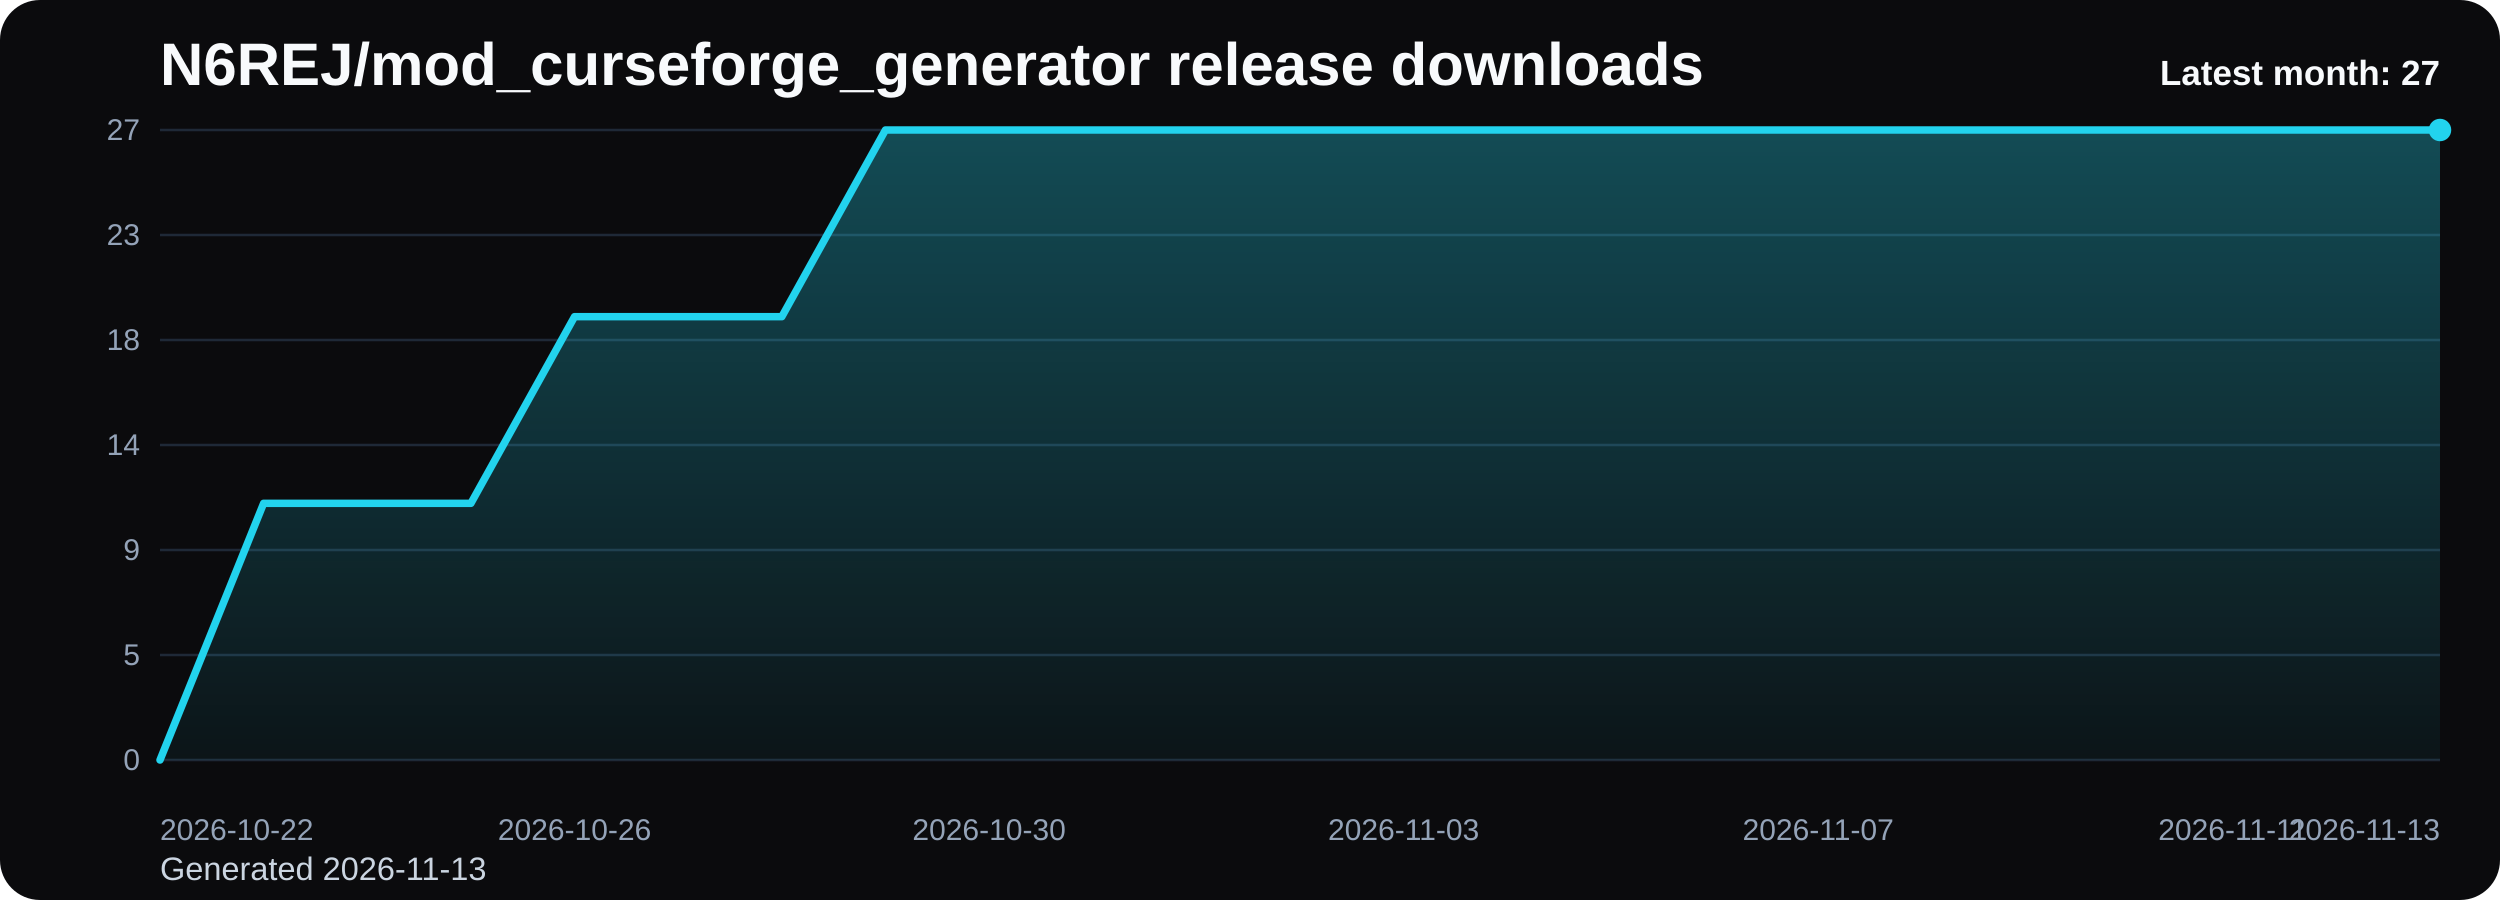
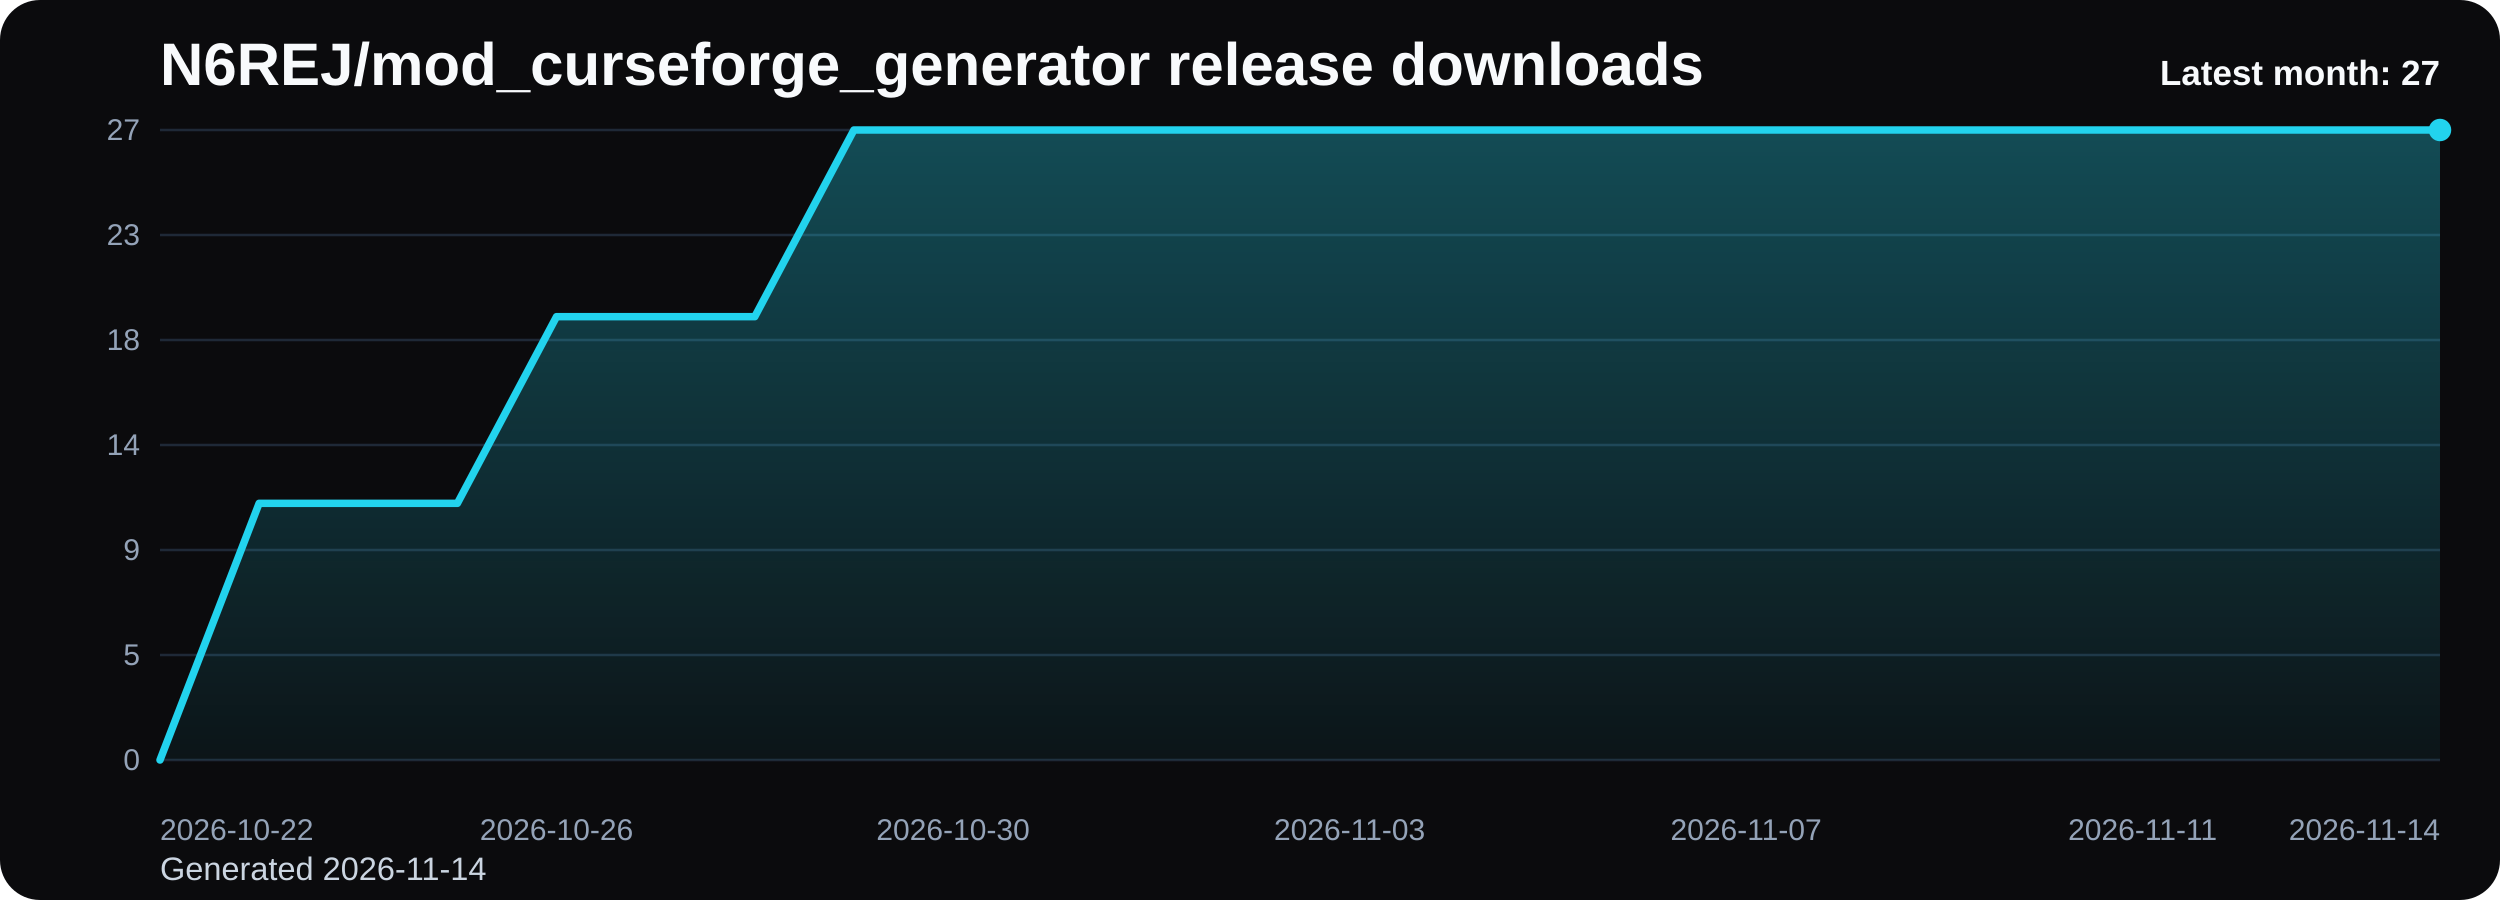
<svg xmlns="http://www.w3.org/2000/svg" viewBox="0 0 1000 360" role="img" aria-label="N6REJ/mod_curseforge_generator release downloads chart">
  <defs>
    <linearGradient id="fill-monthly-black" x1="0" y1="0" x2="0" y2="1">
      <stop offset="0%" stop-color="#22d3ee" stop-opacity="0.32" />
      <stop offset="100%" stop-color="#22d3ee" stop-opacity="0.05" />
    </linearGradient>
    <style>
      .bg { fill: #0b0b0d; }
      .title { font: 700 24px Arial, sans-serif; fill: #f8fafc; }
      .sub { font: 400 13px Arial, sans-serif; fill: #cbd5e1; }
      .grid { stroke: #1f2937; stroke-width: 1; }
      .axis { font: 400 12px Arial, sans-serif; fill: #94a3b8; }
      .line { fill: none; stroke: #22d3ee; stroke-width: 3; stroke-linecap: round; stroke-linejoin: round; }
      .dot { fill: #22d3ee; }
      .value { font: 600 11px Arial, sans-serif; fill: #cbd5e1; }
      .latest { font: 700 14px Arial, sans-serif; fill: #f8fafc; }
    </style>
  </defs>
  <rect class="bg" x="0" y="0" width="1000" height="360" rx="16" />
  <text class="title" x="64" y="34">N6REJ/mod_curseforge_generator release downloads</text>
-   <text class="sub" x="64" y="352">Generated 2026-11-13</text>
+   <text class="sub" x="64" y="352">Generated 2026-11-14</text>
  <line x1="64" y1="52.00" x2="976" y2="52.00" class="grid" />
  <text x="56" y="56.00" text-anchor="end" class="axis">27</text>
  <line x1="64" y1="94.00" x2="976" y2="94.00" class="grid" />
  <text x="56" y="98.00" text-anchor="end" class="axis">23</text>
  <line x1="64" y1="136.00" x2="976" y2="136.00" class="grid" />
  <text x="56" y="140.00" text-anchor="end" class="axis">18</text>
  <line x1="64" y1="178.00" x2="976" y2="178.00" class="grid" />
  <text x="56" y="182.00" text-anchor="end" class="axis">14</text>
  <line x1="64" y1="220.00" x2="976" y2="220.00" class="grid" />
  <text x="56" y="224.00" text-anchor="end" class="axis">9</text>
  <line x1="64" y1="262.00" x2="976" y2="262.00" class="grid" />
  <text x="56" y="266.00" text-anchor="end" class="axis">5</text>
  <line x1="64" y1="304.00" x2="976" y2="304.00" class="grid" />
  <text x="56" y="308.00" text-anchor="end" class="axis">0</text>
-   <path d="M 64.00 304 L 64.00 304.00 L 105.45 201.33 L 146.91 201.33 L 188.36 201.33 L 229.82 126.67 L 271.27 126.67 L 312.73 126.67 L 354.18 52.00 L 395.64 52.00 L 437.09 52.00 L 478.55 52.00 L 520.00 52.00 L 561.45 52.00 L 602.91 52.00 L 644.36 52.00 L 685.82 52.00 L 727.27 52.00 L 768.73 52.00 L 810.18 52.00 L 851.64 52.00 L 893.09 52.00 L 934.55 52.00 L 976.00 52.00 L 976.00 304 Z" fill="url(#fill-monthly-black)" />
-   <polyline class="line" points="64.00,304.00 105.45,201.33 146.91,201.33 188.36,201.33 229.82,126.67 271.27,126.67 312.73,126.67 354.18,52.00 395.64,52.00 437.09,52.00 478.55,52.00 520.00,52.00 561.45,52.00 602.91,52.00 644.36,52.00 685.82,52.00 727.27,52.00 768.73,52.00 810.18,52.00 851.64,52.00 893.09,52.00 934.55,52.00 976.00,52.00" />
+   <path d="M 64.00 304 L 64.00 304.00 L 103.65 201.33 L 143.30 201.33 L 182.96 201.33 L 222.61 126.67 L 262.26 126.67 L 301.91 126.67 L 341.57 52.00 L 381.22 52.00 L 420.87 52.00 L 460.52 52.00 L 500.17 52.00 L 539.83 52.00 L 579.48 52.00 L 619.13 52.00 L 658.78 52.00 L 698.43 52.00 L 738.09 52.00 L 777.74 52.00 L 817.39 52.00 L 857.04 52.00 L 896.70 52.00 L 936.35 52.00 L 976.00 52.00 L 976.00 304 Z" fill="url(#fill-monthly-black)" />
+   <polyline class="line" points="64.00,304.00 103.65,201.33 143.30,201.33 182.96,201.33 222.61,126.67 262.26,126.67 301.91,126.67 341.57,52.00 381.22,52.00 420.87,52.00 460.52,52.00 500.17,52.00 539.83,52.00 579.48,52.00 619.13,52.00 658.78,52.00 698.43,52.00 738.09,52.00 777.74,52.00 817.39,52.00 857.04,52.00 896.70,52.00 936.35,52.00 976.00,52.00" />
  <circle class="dot" cx="976.00" cy="52.00" r="4.5" />
  <text class="axis" x="64.00" y="336" text-anchor="start">2026-10-22</text>
-   <text class="axis" x="229.82" y="336" text-anchor="middle">2026-10-26</text>
-   <text class="axis" x="395.64" y="336" text-anchor="middle">2026-10-30</text>
-   <text class="axis" x="561.45" y="336" text-anchor="middle">2026-11-03</text>
-   <text class="axis" x="727.27" y="336" text-anchor="middle">2026-11-07</text>
-   <text class="axis" x="893.09" y="336" text-anchor="middle">2026-11-11</text>
-   <text class="axis" x="976.00" y="336" text-anchor="end">2026-11-13</text>
+   <text class="axis" x="222.61" y="336" text-anchor="middle">2026-10-26</text>
+   <text class="axis" x="381.22" y="336" text-anchor="middle">2026-10-30</text>
+   <text class="axis" x="539.83" y="336" text-anchor="middle">2026-11-03</text>
+   <text class="axis" x="698.43" y="336" text-anchor="middle">2026-11-07</text>
+   <text class="axis" x="857.04" y="336" text-anchor="middle">2026-11-11</text>
+   <text class="axis" x="976.00" y="336" text-anchor="end">2026-11-14</text>
  <text class="latest" x="976" y="34" text-anchor="end">Latest month: 27</text>
</svg>
